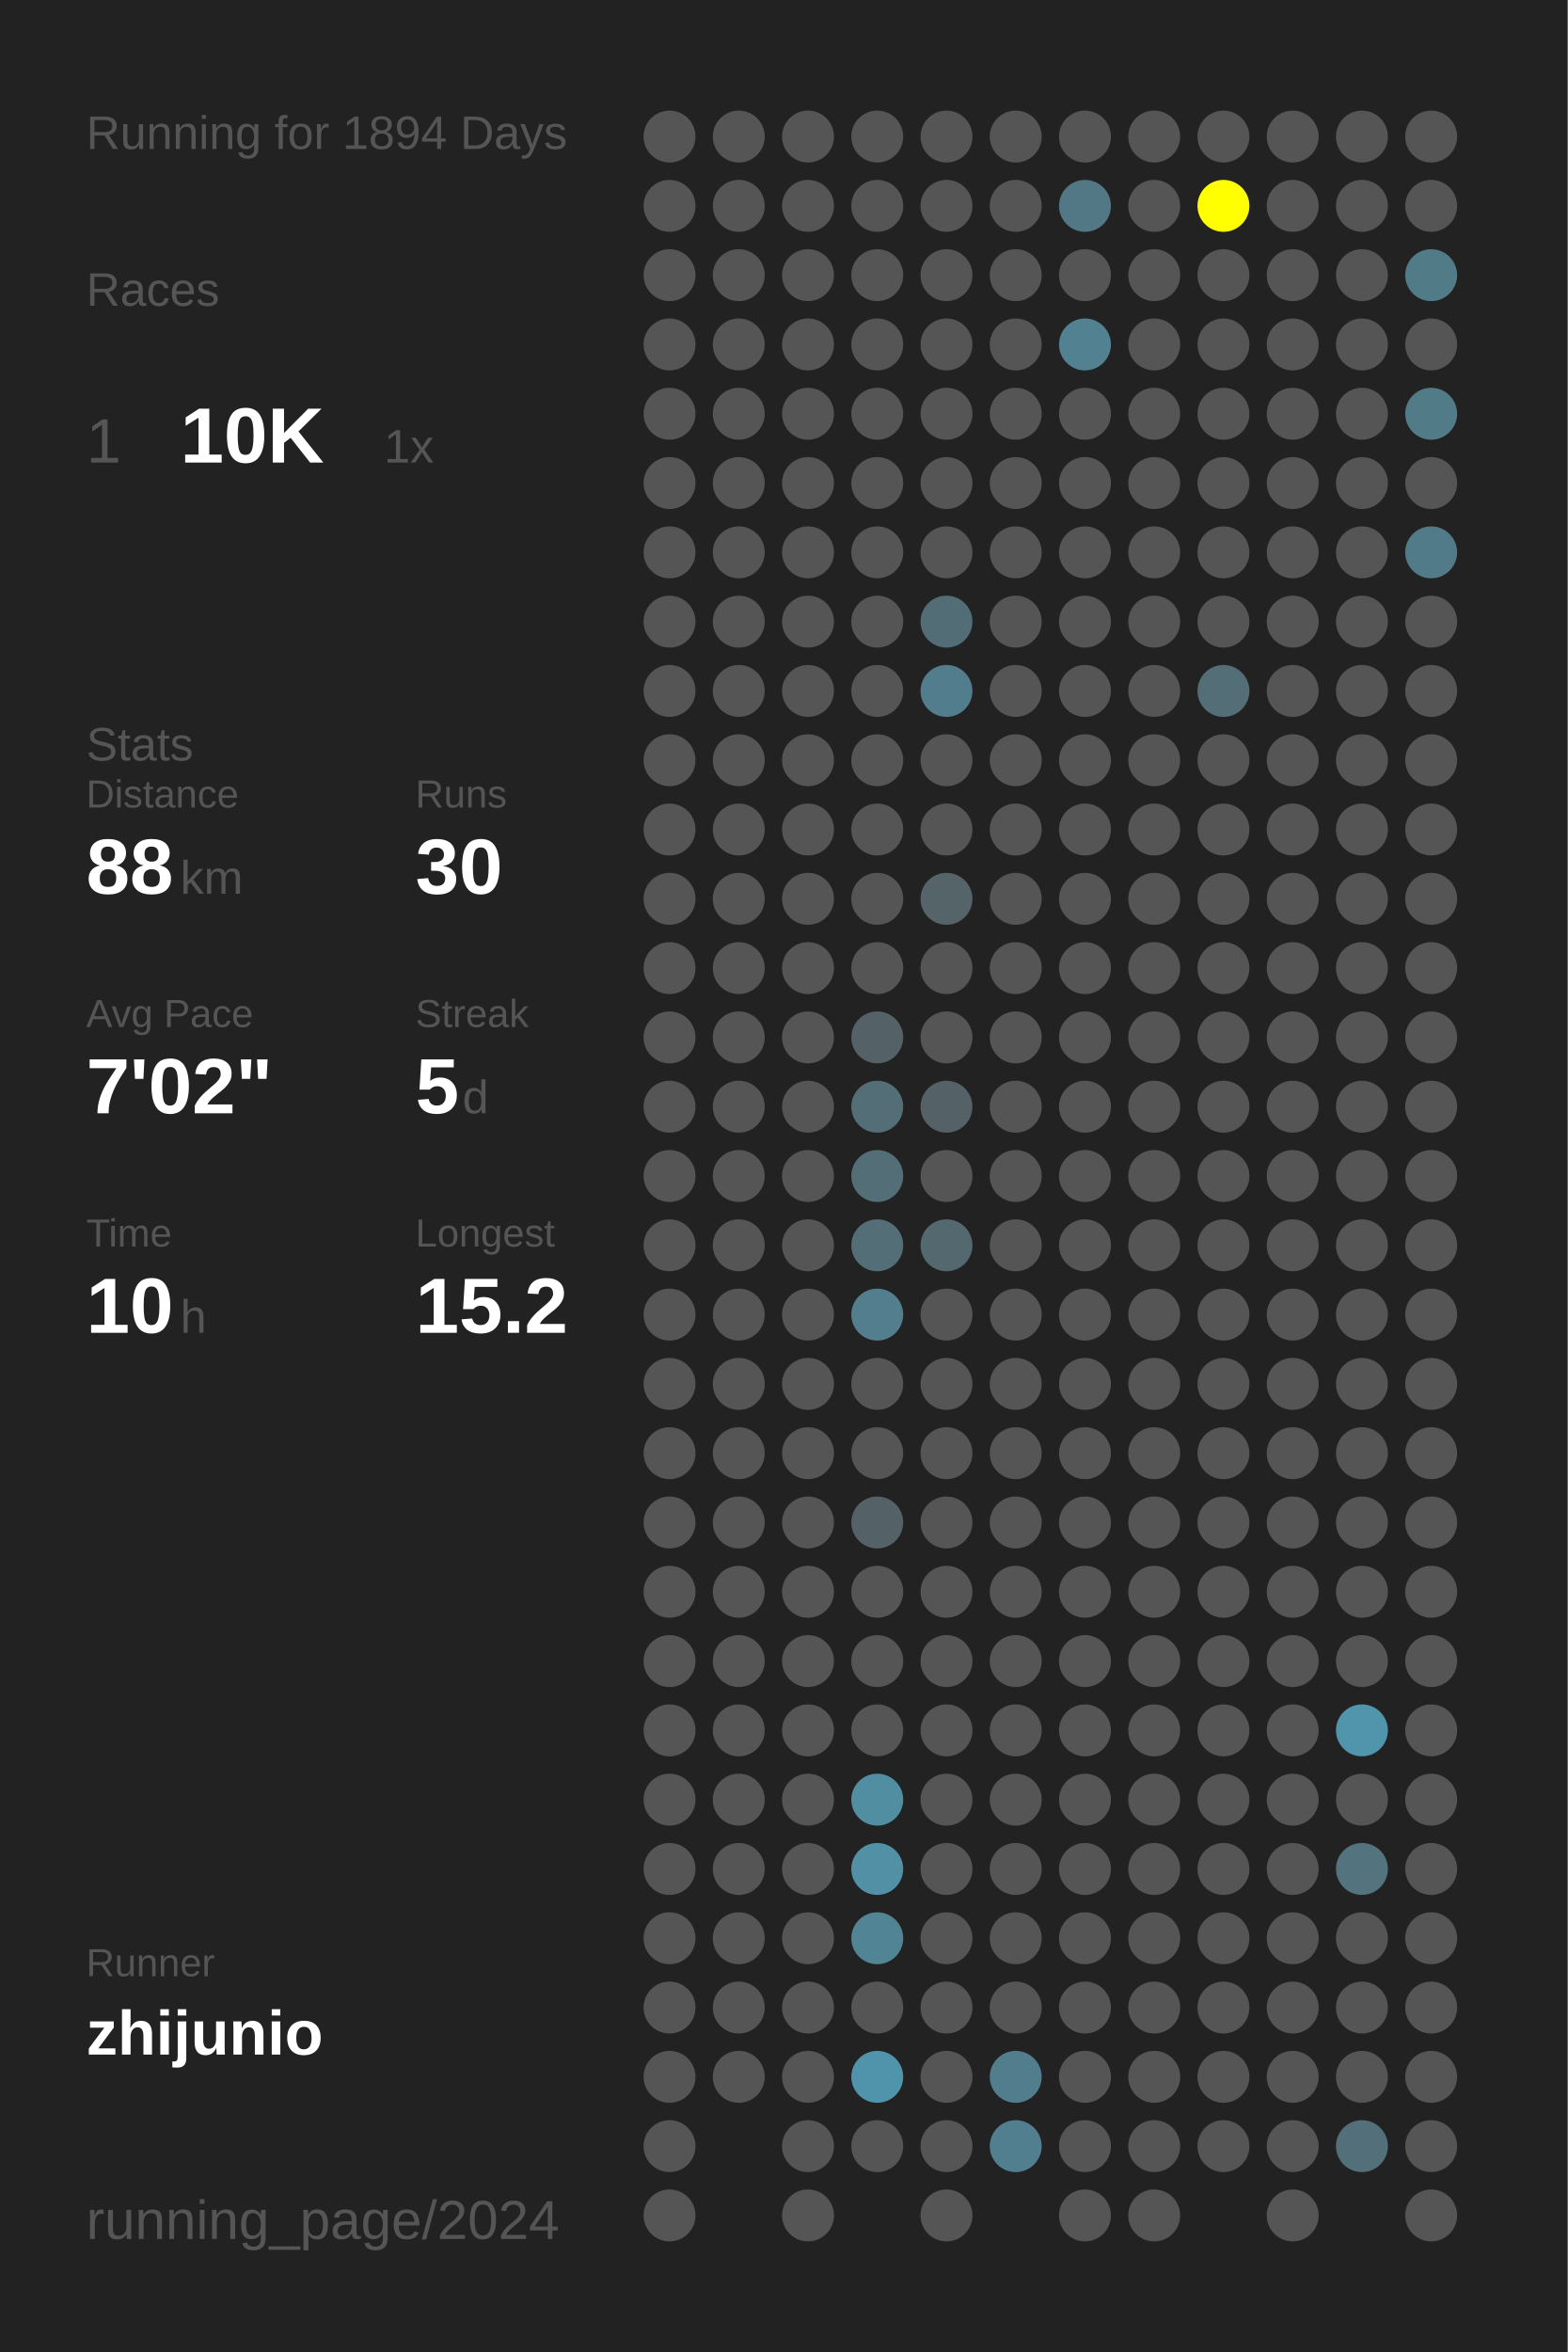
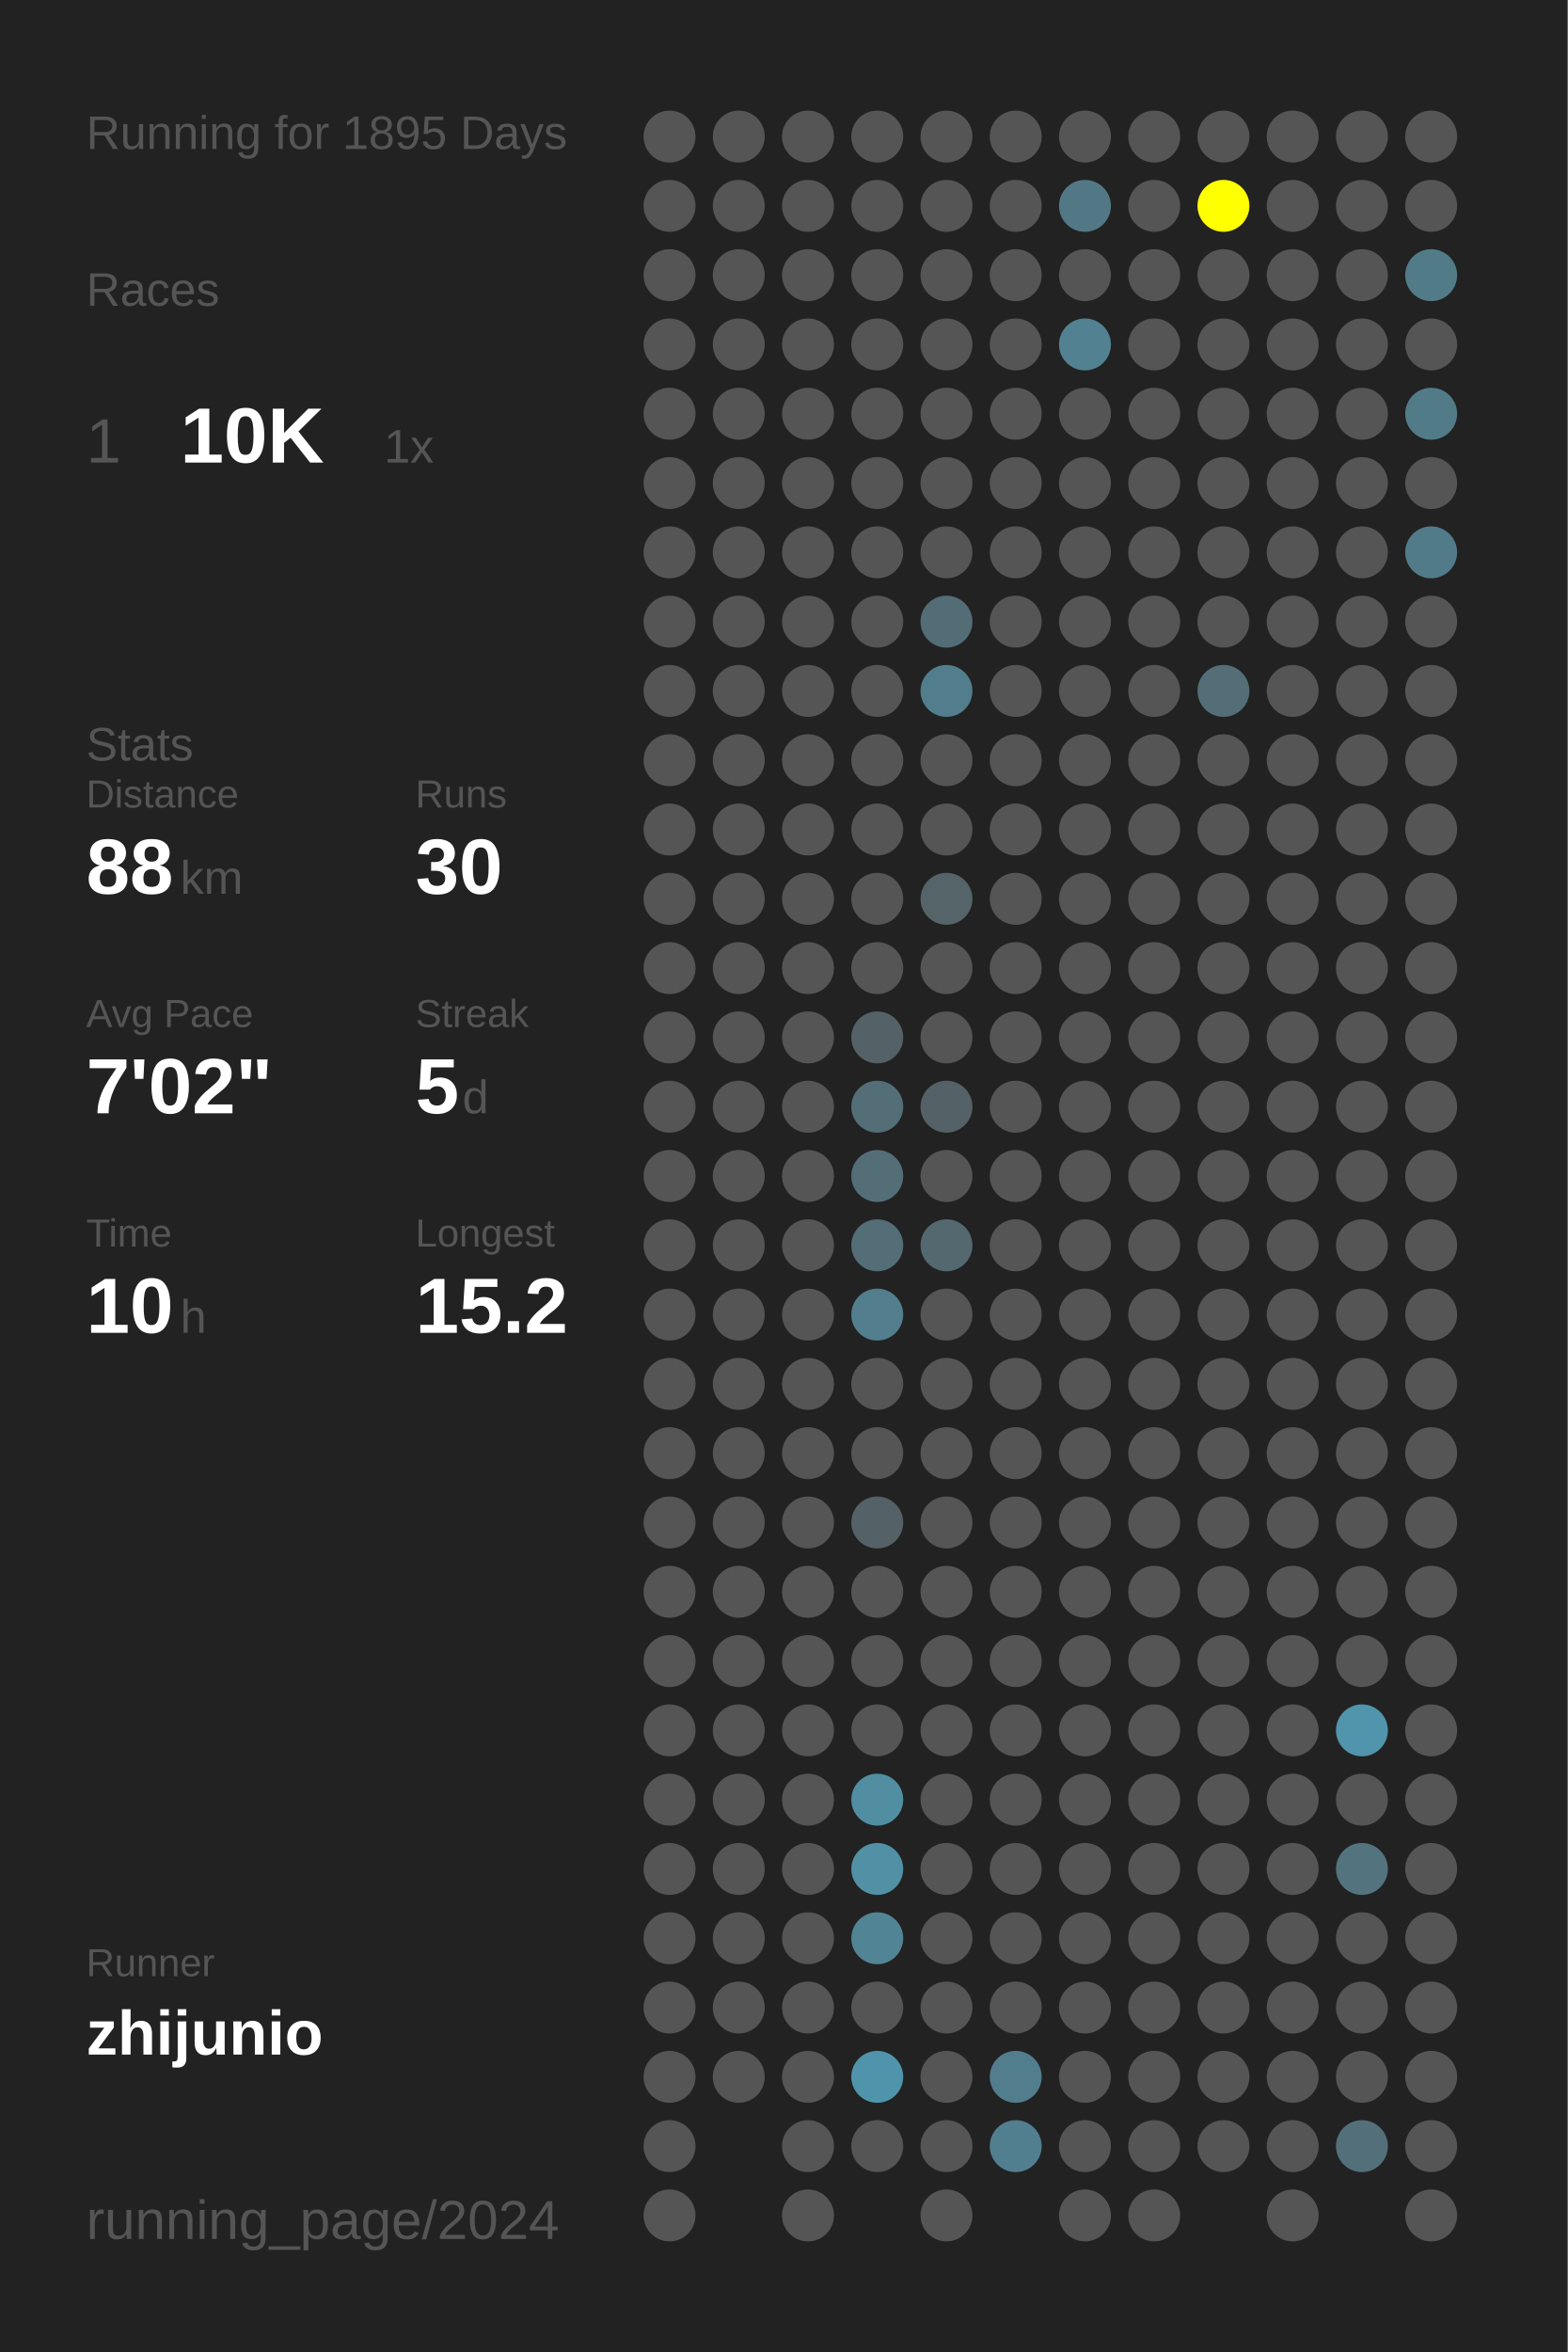
<svg xmlns="http://www.w3.org/2000/svg" baseProfile="full" height="300mm" version="1.1" viewBox="0,0,200,300" width="200mm">
  <defs />
  <rect fill="#222222" height="300" width="200" x="0" y="0" />
-   <text fill="#555555" style="font-size:6px; font-family:Arial;" x="11" y="19">Running for 1894 Days</text>
+   <text fill="#555555" style="font-size:6px; font-family:Arial;" x="11" y="19">Running for 1895 Days</text>
  <text fill="#555555" style="font-size:6px; font-family:Arial;" x="11" y="39">Races</text>
  <text fill="#555555" style="font-size:8px; font-family:Arial;" x="11" y="59">1</text>
  <text fill="#FFFFFF" style="font-size:10px; font-family:Arial; font-weight:bold;" x="23" y="59">10K</text>
  <text fill="#555555" style="font-size:6px; font-family:Arial;" x="49" y="59">1x</text>
  <text fill="#555555" style="font-size:6px; font-family:Arial;" x="11" y="97">Stats</text>
  <text fill="#555555" style="font-size:5px; font-family:Arial;" x="11" y="103">Distance</text>
  <text fill="#FFFFFF" style="font-size:10px; font-family:Arial; font-weight:bold;" x="11" y="114">88</text>
  <text fill="#555555" style="font-size:6px; font-family:Arial;" x="23" y="114">km</text>
  <text fill="#555555" style="font-size:5px; font-family:Arial;" x="53" y="103">Runs</text>
  <text fill="#FFFFFF" style="font-size:10px; font-family:Arial; font-weight:bold;" x="53" y="114">30</text>
  <text fill="#555555" style="font-size:5px; font-family:Arial;" x="11" y="131">Avg Pace</text>
  <text fill="#FFFFFF" style="font-size:10px; font-family:Arial; font-weight:bold;" x="11" y="142">7'02"</text>
  <text fill="#555555" style="font-size:5px; font-family:Arial;" x="53" y="131">Streak</text>
  <text fill="#FFFFFF" style="font-size:10px; font-family:Arial; font-weight:bold;" x="53" y="142">5</text>
  <text fill="#555555" style="font-size:6px; font-family:Arial;" x="59" y="142">d</text>
  <text fill="#555555" style="font-size:5px; font-family:Arial;" x="11" y="159">Time</text>
  <text fill="#FFFFFF" style="font-size:10px; font-family:Arial; font-weight:bold;" x="11" y="170">10</text>
  <text fill="#555555" style="font-size:6px; font-family:Arial;" x="23" y="170">h</text>
  <text fill="#555555" style="font-size:5px; font-family:Arial;" x="53" y="159">Longest</text>
  <text fill="#FFFFFF" style="font-size:10px; font-family:Arial; font-weight:bold;" x="53" y="170">15.2</text>
  <text fill="#555555" style="font-size:5px; font-family:Arial;" x="11" y="252.065">Runner</text>
  <text fill="#FFFFFF" style="font-size:8px; font-family:Arial; font-weight:bold;" x="11" y="262.065">zhijunio</text>
  <text fill="#555555" style="font-size:7px; font-family:Arial;" x="11" y="285.581">running_page/2024</text>
  <circle cx="85.417" cy="17.419" fill="#555555" r="3.312" />
  <circle cx="85.417" cy="26.258" fill="#555555" r="3.312" />
  <circle cx="85.417" cy="35.097" fill="#555555" r="3.312" />
  <circle cx="85.417" cy="43.935" fill="#555555" r="3.312" />
  <circle cx="85.417" cy="52.774" fill="#555555" r="3.312" />
  <circle cx="85.417" cy="61.613" fill="#555555" r="3.312" />
  <circle cx="85.417" cy="70.452" fill="#555555" r="3.312" />
  <circle cx="85.417" cy="79.29" fill="#555555" r="3.312" />
  <circle cx="85.417" cy="88.129" fill="#555555" r="3.312" />
  <circle cx="85.417" cy="96.968" fill="#555555" r="3.312" />
  <circle cx="85.417" cy="105.806" fill="#555555" r="3.312" />
  <circle cx="85.417" cy="114.645" fill="#555555" r="3.312" />
  <circle cx="85.417" cy="123.484" fill="#555555" r="3.312" />
  <circle cx="85.417" cy="132.323" fill="#555555" r="3.312" />
  <circle cx="85.417" cy="141.161" fill="#555555" r="3.312" />
  <circle cx="85.417" cy="150" fill="#555555" r="3.312" />
  <circle cx="85.417" cy="158.839" fill="#555555" r="3.312" />
  <circle cx="85.417" cy="167.677" fill="#555555" r="3.312" />
  <circle cx="85.417" cy="176.516" fill="#555555" r="3.312" />
  <circle cx="85.417" cy="185.355" fill="#555555" r="3.312" />
  <circle cx="85.417" cy="194.194" fill="#555555" r="3.312" />
  <circle cx="85.417" cy="203.032" fill="#555555" r="3.312" />
  <circle cx="85.417" cy="211.871" fill="#555555" r="3.312" />
  <circle cx="85.417" cy="220.71" fill="#555555" r="3.312" />
  <circle cx="85.417" cy="229.548" fill="#555555" r="3.312" />
  <circle cx="85.417" cy="238.387" fill="#555555" r="3.312" />
  <circle cx="85.417" cy="247.226" fill="#555555" r="3.312" />
  <circle cx="85.417" cy="256.065" fill="#555555" r="3.312" />
  <circle cx="85.417" cy="264.903" fill="#555555" r="3.312" />
  <circle cx="85.417" cy="273.742" fill="#555555" r="3.312" />
  <circle cx="85.417" cy="282.581" fill="#555555" r="3.312" />
  <circle cx="94.25" cy="17.419" fill="#555555" r="3.312" />
  <circle cx="94.25" cy="26.258" fill="#555555" r="3.312" />
  <circle cx="94.25" cy="35.097" fill="#555555" r="3.312" />
  <circle cx="94.25" cy="43.935" fill="#555555" r="3.312" />
  <circle cx="94.25" cy="52.774" fill="#555555" r="3.312" />
  <circle cx="94.25" cy="61.613" fill="#555555" r="3.312" />
  <circle cx="94.25" cy="70.452" fill="#555555" r="3.312" />
  <circle cx="94.25" cy="79.29" fill="#555555" r="3.312" />
  <circle cx="94.25" cy="88.129" fill="#555555" r="3.312" />
  <circle cx="94.25" cy="96.968" fill="#555555" r="3.312" />
  <circle cx="94.25" cy="105.806" fill="#555555" r="3.312" />
  <circle cx="94.25" cy="114.645" fill="#555555" r="3.312" />
  <circle cx="94.25" cy="123.484" fill="#555555" r="3.312" />
  <circle cx="94.25" cy="132.323" fill="#555555" r="3.312" />
  <circle cx="94.25" cy="141.161" fill="#555555" r="3.312" />
  <circle cx="94.25" cy="150" fill="#555555" r="3.312" />
  <circle cx="94.25" cy="158.839" fill="#555555" r="3.312" />
  <circle cx="94.25" cy="167.677" fill="#555555" r="3.312" />
  <circle cx="94.25" cy="176.516" fill="#555555" r="3.312" />
  <circle cx="94.25" cy="185.355" fill="#555555" r="3.312" />
  <circle cx="94.25" cy="194.194" fill="#555555" r="3.312" />
  <circle cx="94.25" cy="203.032" fill="#555555" r="3.312" />
  <circle cx="94.25" cy="211.871" fill="#555555" r="3.312" />
  <circle cx="94.25" cy="220.71" fill="#555555" r="3.312" />
  <circle cx="94.25" cy="229.548" fill="#555555" r="3.312" />
  <circle cx="94.25" cy="238.387" fill="#555555" r="3.312" />
  <circle cx="94.25" cy="247.226" fill="#555555" r="3.312" />
  <circle cx="94.25" cy="256.065" fill="#555555" r="3.312" />
  <circle cx="94.25" cy="264.903" fill="#555555" r="3.312" />
  <circle cx="103.083" cy="17.419" fill="#555555" r="3.312" />
  <circle cx="103.083" cy="26.258" fill="#555555" r="3.312" />
  <circle cx="103.083" cy="35.097" fill="#555555" r="3.312" />
  <circle cx="103.083" cy="43.935" fill="#555555" r="3.312" />
  <circle cx="103.083" cy="52.774" fill="#555555" r="3.312" />
  <circle cx="103.083" cy="61.613" fill="#555555" r="3.312" />
  <circle cx="103.083" cy="70.452" fill="#555555" r="3.312" />
  <circle cx="103.083" cy="79.29" fill="#555555" r="3.312" />
  <circle cx="103.083" cy="88.129" fill="#555555" r="3.312" />
  <circle cx="103.083" cy="96.968" fill="#555555" r="3.312" />
  <circle cx="103.083" cy="105.806" fill="#555555" r="3.312" />
  <circle cx="103.083" cy="114.645" fill="#555555" r="3.312" />
  <circle cx="103.083" cy="123.484" fill="#555555" r="3.312" />
  <circle cx="103.083" cy="132.323" fill="#555555" r="3.312" />
  <circle cx="103.083" cy="141.161" fill="#555555" r="3.312" />
  <circle cx="103.083" cy="150" fill="#555555" r="3.312" />
  <circle cx="103.083" cy="158.839" fill="#555555" r="3.312" />
  <circle cx="103.083" cy="167.677" fill="#555555" r="3.312" />
  <circle cx="103.083" cy="176.516" fill="#555555" r="3.312" />
  <circle cx="103.083" cy="185.355" fill="#555555" r="3.312" />
  <circle cx="103.083" cy="194.194" fill="#555555" r="3.312" />
  <circle cx="103.083" cy="203.032" fill="#555555" r="3.312" />
  <circle cx="103.083" cy="211.871" fill="#555555" r="3.312" />
  <circle cx="103.083" cy="220.71" fill="#555555" r="3.312" />
  <circle cx="103.083" cy="229.548" fill="#555555" r="3.312" />
  <circle cx="103.083" cy="238.387" fill="#555555" r="3.312" />
  <circle cx="103.083" cy="247.226" fill="#555555" r="3.312" />
  <circle cx="103.083" cy="256.065" fill="#555555" r="3.312" />
  <circle cx="103.083" cy="264.903" fill="#555555" r="3.312" />
  <circle cx="103.083" cy="273.742" fill="#555555" r="3.312" />
  <circle cx="103.083" cy="282.581" fill="#555555" r="3.312" />
  <circle cx="111.917" cy="17.419" fill="#555555" r="3.312" />
  <circle cx="111.917" cy="26.258" fill="#555555" r="3.312" />
  <circle cx="111.917" cy="35.097" fill="#555555" r="3.312" />
  <circle cx="111.917" cy="43.935" fill="#555555" r="3.312" />
  <circle cx="111.917" cy="52.774" fill="#555555" r="3.312" />
  <circle cx="111.917" cy="61.613" fill="#555555" r="3.312" />
  <circle cx="111.917" cy="70.452" fill="#555555" r="3.312" />
  <circle cx="111.917" cy="79.29" fill="#555555" r="3.312" />
  <circle cx="111.917" cy="88.129" fill="#555555" r="3.312" />
  <circle cx="111.917" cy="96.968" fill="#555555" r="3.312" />
  <circle cx="111.917" cy="105.806" fill="#555555" r="3.312" />
  <circle cx="111.917" cy="114.645" fill="#555555" r="3.312" />
  <circle cx="111.917" cy="123.484" fill="#555555" r="3.312" />
  <circle cx="111.917" cy="132.323" fill="#546166" r="3.312" />
  <circle cx="111.917" cy="141.161" fill="#536e77" r="3.312" />
  <circle cx="111.917" cy="150" fill="#536e77" r="3.312" />
  <circle cx="111.917" cy="158.839" fill="#536e77" r="3.312" />
  <circle cx="111.917" cy="167.677" fill="#527e8d" r="3.312" />
  <circle cx="111.917" cy="176.516" fill="#555555" r="3.312" />
  <circle cx="111.917" cy="185.355" fill="#555555" r="3.312" />
  <circle cx="111.917" cy="194.194" fill="#546166" r="3.312" />
  <circle cx="111.917" cy="203.032" fill="#555555" r="3.312" />
  <circle cx="111.917" cy="211.871" fill="#555555" r="3.312" />
  <circle cx="111.917" cy="220.71" fill="#555555" r="3.312" />
  <circle cx="111.917" cy="229.548" fill="#518ea2" r="3.312" />
  <circle cx="111.917" cy="238.387" fill="#5190a5" r="3.312" />
  <circle cx="111.917" cy="247.226" fill="#518494" r="3.312" />
  <circle cx="111.917" cy="256.065" fill="#555555" r="3.312" />
  <circle cx="111.917" cy="264.903" fill="#5094ab" r="3.312" />
  <circle cx="111.917" cy="273.742" fill="#555555" r="3.312" />
  <circle cx="120.75" cy="17.419" fill="#555555" r="3.312" />
  <circle cx="120.75" cy="26.258" fill="#555555" r="3.312" />
  <circle cx="120.75" cy="35.097" fill="#555555" r="3.312" />
  <circle cx="120.75" cy="43.935" fill="#555555" r="3.312" />
  <circle cx="120.75" cy="52.774" fill="#555555" r="3.312" />
  <circle cx="120.75" cy="61.613" fill="#555555" r="3.312" />
  <circle cx="120.75" cy="70.452" fill="#555555" r="3.312" />
  <circle cx="120.75" cy="79.29" fill="#536d76" r="3.312" />
  <circle cx="120.75" cy="88.129" fill="#527d8c" r="3.312" />
  <circle cx="120.75" cy="96.968" fill="#555555" r="3.312" />
  <circle cx="120.75" cy="105.806" fill="#555555" r="3.312" />
  <circle cx="120.75" cy="114.645" fill="#546469" r="3.312" />
  <circle cx="120.75" cy="123.484" fill="#555555" r="3.312" />
  <circle cx="120.75" cy="132.323" fill="#555555" r="3.312" />
  <circle cx="120.75" cy="141.161" fill="#546166" r="3.312" />
  <circle cx="120.75" cy="150" fill="#555555" r="3.312" />
  <circle cx="120.75" cy="158.839" fill="#53686f" r="3.312" />
  <circle cx="120.75" cy="167.677" fill="#555555" r="3.312" />
  <circle cx="120.75" cy="176.516" fill="#555555" r="3.312" />
  <circle cx="120.75" cy="185.355" fill="#555555" r="3.312" />
  <circle cx="120.75" cy="194.194" fill="#555555" r="3.312" />
  <circle cx="120.75" cy="203.032" fill="#555555" r="3.312" />
  <circle cx="120.75" cy="211.871" fill="#555555" r="3.312" />
  <circle cx="120.75" cy="220.71" fill="#555555" r="3.312" />
  <circle cx="120.75" cy="229.548" fill="#555555" r="3.312" />
  <circle cx="120.75" cy="238.387" fill="#555555" r="3.312" />
  <circle cx="120.75" cy="247.226" fill="#555555" r="3.312" />
  <circle cx="120.75" cy="256.065" fill="#555555" r="3.312" />
  <circle cx="120.75" cy="264.903" fill="#555555" r="3.312" />
  <circle cx="120.75" cy="273.742" fill="#555555" r="3.312" />
  <circle cx="120.75" cy="282.581" fill="#555555" r="3.312" />
  <circle cx="129.583" cy="17.419" fill="#555555" r="3.312" />
  <circle cx="129.583" cy="26.258" fill="#555555" r="3.312" />
  <circle cx="129.583" cy="35.097" fill="#555555" r="3.312" />
  <circle cx="129.583" cy="43.935" fill="#555555" r="3.312" />
  <circle cx="129.583" cy="52.774" fill="#555555" r="3.312" />
  <circle cx="129.583" cy="61.613" fill="#555555" r="3.312" />
  <circle cx="129.583" cy="70.452" fill="#555555" r="3.312" />
  <circle cx="129.583" cy="79.29" fill="#555555" r="3.312" />
  <circle cx="129.583" cy="88.129" fill="#555555" r="3.312" />
  <circle cx="129.583" cy="96.968" fill="#555555" r="3.312" />
  <circle cx="129.583" cy="105.806" fill="#555555" r="3.312" />
  <circle cx="129.583" cy="114.645" fill="#555555" r="3.312" />
  <circle cx="129.583" cy="123.484" fill="#555555" r="3.312" />
  <circle cx="129.583" cy="132.323" fill="#555555" r="3.312" />
  <circle cx="129.583" cy="141.161" fill="#555555" r="3.312" />
  <circle cx="129.583" cy="150" fill="#555555" r="3.312" />
  <circle cx="129.583" cy="158.839" fill="#555555" r="3.312" />
  <circle cx="129.583" cy="167.677" fill="#555555" r="3.312" />
  <circle cx="129.583" cy="176.516" fill="#555555" r="3.312" />
  <circle cx="129.583" cy="185.355" fill="#555555" r="3.312" />
  <circle cx="129.583" cy="194.194" fill="#555555" r="3.312" />
  <circle cx="129.583" cy="203.032" fill="#555555" r="3.312" />
  <circle cx="129.583" cy="211.871" fill="#555555" r="3.312" />
  <circle cx="129.583" cy="220.71" fill="#555555" r="3.312" />
  <circle cx="129.583" cy="229.548" fill="#555555" r="3.312" />
  <circle cx="129.583" cy="238.387" fill="#555555" r="3.312" />
  <circle cx="129.583" cy="247.226" fill="#555555" r="3.312" />
  <circle cx="129.583" cy="256.065" fill="#555555" r="3.312" />
  <circle cx="129.583" cy="264.903" fill="#527d8c" r="3.312" />
  <circle cx="129.583" cy="273.742" fill="#527f8f" r="3.312" />
  <circle cx="138.417" cy="17.419" fill="#555555" r="3.312" />
  <circle cx="138.417" cy="26.258" fill="#527885" r="3.312" />
  <circle cx="138.417" cy="35.097" fill="#555555" r="3.312" />
  <circle cx="138.417" cy="43.935" fill="#528191" r="3.312" />
  <circle cx="138.417" cy="52.774" fill="#555555" r="3.312" />
  <circle cx="138.417" cy="61.613" fill="#555555" r="3.312" />
  <circle cx="138.417" cy="70.452" fill="#555555" r="3.312" />
  <circle cx="138.417" cy="79.29" fill="#555555" r="3.312" />
  <circle cx="138.417" cy="88.129" fill="#555555" r="3.312" />
  <circle cx="138.417" cy="96.968" fill="#555555" r="3.312" />
  <circle cx="138.417" cy="105.806" fill="#555555" r="3.312" />
  <circle cx="138.417" cy="114.645" fill="#555555" r="3.312" />
  <circle cx="138.417" cy="123.484" fill="#555555" r="3.312" />
  <circle cx="138.417" cy="132.323" fill="#555555" r="3.312" />
  <circle cx="138.417" cy="141.161" fill="#555555" r="3.312" />
  <circle cx="138.417" cy="150" fill="#555555" r="3.312" />
  <circle cx="138.417" cy="158.839" fill="#555555" r="3.312" />
  <circle cx="138.417" cy="167.677" fill="#555555" r="3.312" />
  <circle cx="138.417" cy="176.516" fill="#555555" r="3.312" />
  <circle cx="138.417" cy="185.355" fill="#555555" r="3.312" />
  <circle cx="138.417" cy="194.194" fill="#555555" r="3.312" />
  <circle cx="138.417" cy="203.032" fill="#555555" r="3.312" />
  <circle cx="138.417" cy="211.871" fill="#555555" r="3.312" />
  <circle cx="138.417" cy="220.71" fill="#555555" r="3.312" />
  <circle cx="138.417" cy="229.548" fill="#555555" r="3.312" />
  <circle cx="138.417" cy="238.387" fill="#555555" r="3.312" />
  <circle cx="138.417" cy="247.226" fill="#555555" r="3.312" />
  <circle cx="138.417" cy="256.065" fill="#555555" r="3.312" />
  <circle cx="138.417" cy="264.903" fill="#555555" r="3.312" />
  <circle cx="138.417" cy="273.742" fill="#555555" r="3.312" />
  <circle cx="138.417" cy="282.581" fill="#555555" r="3.312" />
  <circle cx="147.25" cy="17.419" fill="#555555" r="3.312" />
  <circle cx="147.25" cy="26.258" fill="#555555" r="3.312" />
  <circle cx="147.25" cy="35.097" fill="#555555" r="3.312" />
  <circle cx="147.25" cy="43.935" fill="#555555" r="3.312" />
  <circle cx="147.25" cy="52.774" fill="#555555" r="3.312" />
  <circle cx="147.25" cy="61.613" fill="#555555" r="3.312" />
  <circle cx="147.25" cy="70.452" fill="#555555" r="3.312" />
  <circle cx="147.25" cy="79.29" fill="#555555" r="3.312" />
  <circle cx="147.25" cy="88.129" fill="#555555" r="3.312" />
  <circle cx="147.25" cy="96.968" fill="#555555" r="3.312" />
  <circle cx="147.25" cy="105.806" fill="#555555" r="3.312" />
  <circle cx="147.25" cy="114.645" fill="#555555" r="3.312" />
  <circle cx="147.25" cy="123.484" fill="#555555" r="3.312" />
  <circle cx="147.25" cy="132.323" fill="#555555" r="3.312" />
  <circle cx="147.25" cy="141.161" fill="#555555" r="3.312" />
  <circle cx="147.25" cy="150" fill="#555555" r="3.312" />
  <circle cx="147.25" cy="158.839" fill="#555555" r="3.312" />
  <circle cx="147.25" cy="167.677" fill="#555555" r="3.312" />
  <circle cx="147.25" cy="176.516" fill="#555555" r="3.312" />
  <circle cx="147.25" cy="185.355" fill="#555555" r="3.312" />
  <circle cx="147.25" cy="194.194" fill="#555555" r="3.312" />
  <circle cx="147.25" cy="203.032" fill="#555555" r="3.312" />
  <circle cx="147.25" cy="211.871" fill="#555555" r="3.312" />
  <circle cx="147.25" cy="220.71" fill="#555555" r="3.312" />
  <circle cx="147.25" cy="229.548" fill="#555555" r="3.312" />
  <circle cx="147.25" cy="238.387" fill="#555555" r="3.312" />
  <circle cx="147.25" cy="247.226" fill="#555555" r="3.312" />
  <circle cx="147.25" cy="256.065" fill="#555555" r="3.312" />
  <circle cx="147.25" cy="264.903" fill="#555555" r="3.312" />
  <circle cx="147.25" cy="273.742" fill="#555555" r="3.312" />
  <circle cx="147.25" cy="282.581" fill="#555555" r="3.312" />
  <circle cx="156.083" cy="17.419" fill="#555555" r="3.312" />
  <circle cx="156.083" cy="26.258" fill="#FFFF00" r="3.312" />
  <circle cx="156.083" cy="35.097" fill="#555555" r="3.312" />
  <circle cx="156.083" cy="43.935" fill="#555555" r="3.312" />
  <circle cx="156.083" cy="52.774" fill="#555555" r="3.312" />
  <circle cx="156.083" cy="61.613" fill="#555555" r="3.312" />
  <circle cx="156.083" cy="70.452" fill="#555555" r="3.312" />
  <circle cx="156.083" cy="79.29" fill="#555555" r="3.312" />
  <circle cx="156.083" cy="88.129" fill="#536e77" r="3.312" />
  <circle cx="156.083" cy="96.968" fill="#555555" r="3.312" />
  <circle cx="156.083" cy="105.806" fill="#555555" r="3.312" />
  <circle cx="156.083" cy="114.645" fill="#555555" r="3.312" />
  <circle cx="156.083" cy="123.484" fill="#555555" r="3.312" />
  <circle cx="156.083" cy="132.323" fill="#555555" r="3.312" />
  <circle cx="156.083" cy="141.161" fill="#555555" r="3.312" />
  <circle cx="156.083" cy="150" fill="#555555" r="3.312" />
  <circle cx="156.083" cy="158.839" fill="#555555" r="3.312" />
  <circle cx="156.083" cy="167.677" fill="#555555" r="3.312" />
  <circle cx="156.083" cy="176.516" fill="#555555" r="3.312" />
  <circle cx="156.083" cy="185.355" fill="#555555" r="3.312" />
  <circle cx="156.083" cy="194.194" fill="#555555" r="3.312" />
  <circle cx="156.083" cy="203.032" fill="#555555" r="3.312" />
  <circle cx="156.083" cy="211.871" fill="#555555" r="3.312" />
  <circle cx="156.083" cy="220.71" fill="#555555" r="3.312" />
  <circle cx="156.083" cy="229.548" fill="#555555" r="3.312" />
  <circle cx="156.083" cy="238.387" fill="#555555" r="3.312" />
  <circle cx="156.083" cy="247.226" fill="#555555" r="3.312" />
  <circle cx="156.083" cy="256.065" fill="#555555" r="3.312" />
  <circle cx="156.083" cy="264.903" fill="#555555" r="3.312" />
  <circle cx="156.083" cy="273.742" fill="#555555" r="3.312" />
  <circle cx="164.917" cy="17.419" fill="#555555" r="3.312" />
  <circle cx="164.917" cy="26.258" fill="#555555" r="3.312" />
  <circle cx="164.917" cy="35.097" fill="#555555" r="3.312" />
  <circle cx="164.917" cy="43.935" fill="#555555" r="3.312" />
  <circle cx="164.917" cy="52.774" fill="#555555" r="3.312" />
  <circle cx="164.917" cy="61.613" fill="#555555" r="3.312" />
  <circle cx="164.917" cy="70.452" fill="#555555" r="3.312" />
  <circle cx="164.917" cy="79.29" fill="#555555" r="3.312" />
  <circle cx="164.917" cy="88.129" fill="#555555" r="3.312" />
  <circle cx="164.917" cy="96.968" fill="#555555" r="3.312" />
  <circle cx="164.917" cy="105.806" fill="#555555" r="3.312" />
  <circle cx="164.917" cy="114.645" fill="#555555" r="3.312" />
  <circle cx="164.917" cy="123.484" fill="#555555" r="3.312" />
  <circle cx="164.917" cy="132.323" fill="#555555" r="3.312" />
  <circle cx="164.917" cy="141.161" fill="#555555" r="3.312" />
  <circle cx="164.917" cy="150" fill="#555555" r="3.312" />
  <circle cx="164.917" cy="158.839" fill="#555555" r="3.312" />
  <circle cx="164.917" cy="167.677" fill="#555555" r="3.312" />
  <circle cx="164.917" cy="176.516" fill="#555555" r="3.312" />
  <circle cx="164.917" cy="185.355" fill="#555555" r="3.312" />
  <circle cx="164.917" cy="194.194" fill="#555555" r="3.312" />
  <circle cx="164.917" cy="203.032" fill="#555555" r="3.312" />
  <circle cx="164.917" cy="211.871" fill="#555555" r="3.312" />
  <circle cx="164.917" cy="220.71" fill="#555555" r="3.312" />
  <circle cx="164.917" cy="229.548" fill="#555555" r="3.312" />
  <circle cx="164.917" cy="238.387" fill="#555555" r="3.312" />
  <circle cx="164.917" cy="247.226" fill="#555555" r="3.312" />
  <circle cx="164.917" cy="256.065" fill="#555555" r="3.312" />
  <circle cx="164.917" cy="264.903" fill="#555555" r="3.312" />
  <circle cx="164.917" cy="273.742" fill="#555555" r="3.312" />
  <circle cx="164.917" cy="282.581" fill="#555555" r="3.312" />
  <circle cx="173.75" cy="17.419" fill="#555555" r="3.312" />
  <circle cx="173.75" cy="26.258" fill="#555555" r="3.312" />
  <circle cx="173.75" cy="35.097" fill="#555555" r="3.312" />
  <circle cx="173.75" cy="43.935" fill="#555555" r="3.312" />
  <circle cx="173.75" cy="52.774" fill="#555555" r="3.312" />
  <circle cx="173.75" cy="61.613" fill="#555555" r="3.312" />
  <circle cx="173.75" cy="70.452" fill="#555555" r="3.312" />
  <circle cx="173.75" cy="79.29" fill="#555555" r="3.312" />
  <circle cx="173.75" cy="88.129" fill="#555555" r="3.312" />
  <circle cx="173.75" cy="96.968" fill="#555555" r="3.312" />
  <circle cx="173.75" cy="105.806" fill="#555555" r="3.312" />
  <circle cx="173.75" cy="114.645" fill="#555555" r="3.312" />
  <circle cx="173.75" cy="123.484" fill="#555555" r="3.312" />
  <circle cx="173.75" cy="132.323" fill="#555555" r="3.312" />
  <circle cx="173.75" cy="141.161" fill="#555555" r="3.312" />
  <circle cx="173.75" cy="150" fill="#555555" r="3.312" />
  <circle cx="173.75" cy="158.839" fill="#555555" r="3.312" />
  <circle cx="173.75" cy="167.677" fill="#555555" r="3.312" />
  <circle cx="173.75" cy="176.516" fill="#555555" r="3.312" />
  <circle cx="173.75" cy="185.355" fill="#555555" r="3.312" />
  <circle cx="173.75" cy="194.194" fill="#555555" r="3.312" />
  <circle cx="173.75" cy="203.032" fill="#555555" r="3.312" />
  <circle cx="173.75" cy="211.871" fill="#555555" r="3.312" />
  <circle cx="173.75" cy="220.71" fill="#5095ac" r="3.312" />
  <circle cx="173.75" cy="229.548" fill="#555555" r="3.312" />
  <circle cx="173.75" cy="238.387" fill="#53737e" r="3.312" />
  <circle cx="173.75" cy="247.226" fill="#555555" r="3.312" />
  <circle cx="173.75" cy="256.065" fill="#555555" r="3.312" />
  <circle cx="173.75" cy="264.903" fill="#555555" r="3.312" />
  <circle cx="173.75" cy="273.742" fill="#53707a" r="3.312" />
  <circle cx="182.583" cy="17.419" fill="#555555" r="3.312" />
  <circle cx="182.583" cy="26.258" fill="#555555" r="3.312" />
  <circle cx="182.583" cy="35.097" fill="#527b88" r="3.312" />
  <circle cx="182.583" cy="43.935" fill="#555555" r="3.312" />
  <circle cx="182.583" cy="52.774" fill="#527b88" r="3.312" />
  <circle cx="182.583" cy="61.613" fill="#555555" r="3.312" />
  <circle cx="182.583" cy="70.452" fill="#527b89" r="3.312" />
  <circle cx="182.583" cy="79.29" fill="#555555" r="3.312" />
  <circle cx="182.583" cy="88.129" fill="#555555" r="3.312" />
  <circle cx="182.583" cy="96.968" fill="#555555" r="3.312" />
  <circle cx="182.583" cy="105.806" fill="#555555" r="3.312" />
  <circle cx="182.583" cy="114.645" fill="#555555" r="3.312" />
  <circle cx="182.583" cy="123.484" fill="#555555" r="3.312" />
  <circle cx="182.583" cy="132.323" fill="#555555" r="3.312" />
  <circle cx="182.583" cy="141.161" fill="#555555" r="3.312" />
  <circle cx="182.583" cy="150" fill="#555555" r="3.312" />
  <circle cx="182.583" cy="158.839" fill="#555555" r="3.312" />
  <circle cx="182.583" cy="167.677" fill="#555555" r="3.312" />
  <circle cx="182.583" cy="176.516" fill="#555555" r="3.312" />
  <circle cx="182.583" cy="185.355" fill="#555555" r="3.312" />
  <circle cx="182.583" cy="194.194" fill="#555555" r="3.312" />
  <circle cx="182.583" cy="203.032" fill="#555555" r="3.312" />
  <circle cx="182.583" cy="211.871" fill="#555555" r="3.312" />
  <circle cx="182.583" cy="220.71" fill="#555555" r="3.312" />
  <circle cx="182.583" cy="229.548" fill="#555555" r="3.312" />
  <circle cx="182.583" cy="238.387" fill="#555555" r="3.312" />
  <circle cx="182.583" cy="247.226" fill="#555555" r="3.312" />
  <circle cx="182.583" cy="256.065" fill="#555555" r="3.312" />
  <circle cx="182.583" cy="264.903" fill="#555555" r="3.312" />
  <circle cx="182.583" cy="273.742" fill="#555555" r="3.312" />
  <circle cx="182.583" cy="282.581" fill="#555555" r="3.312" />
</svg>
